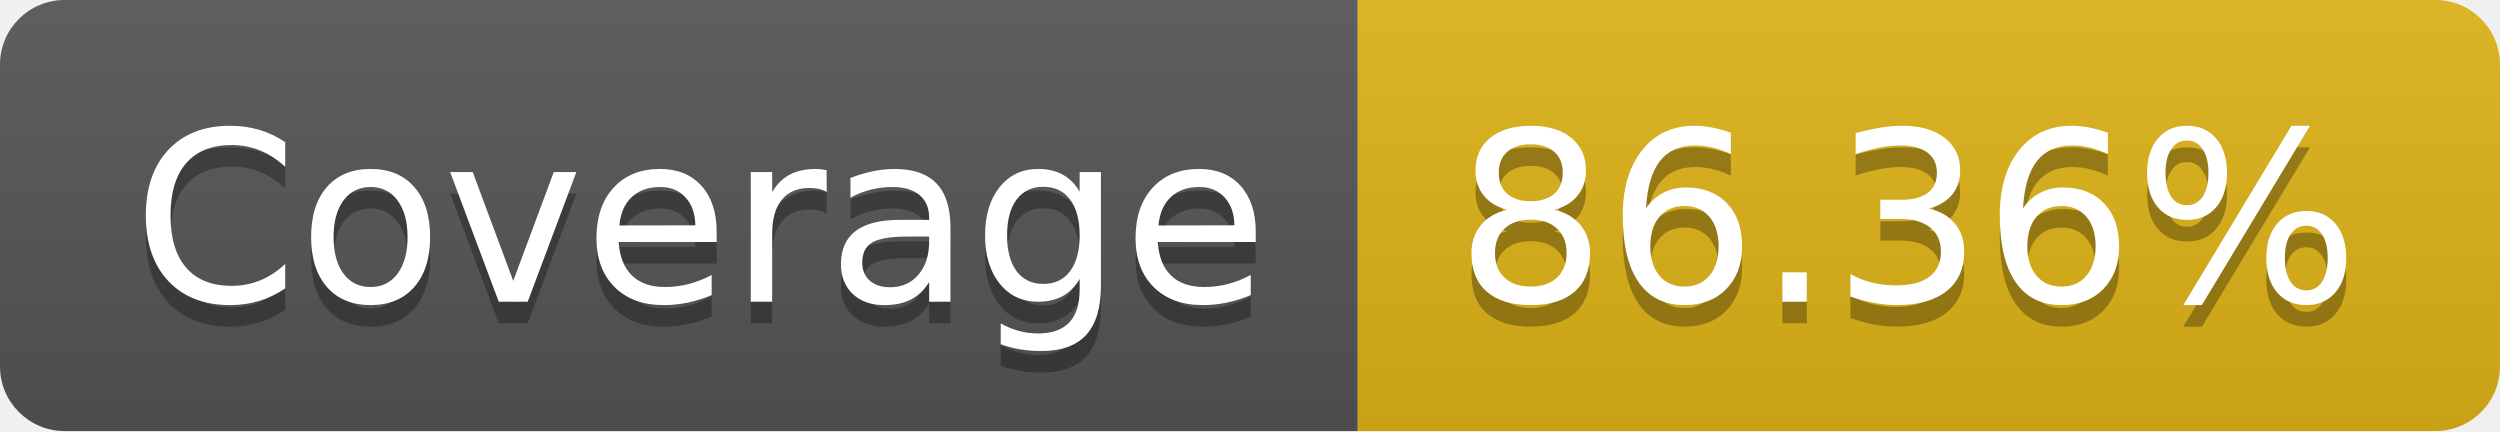
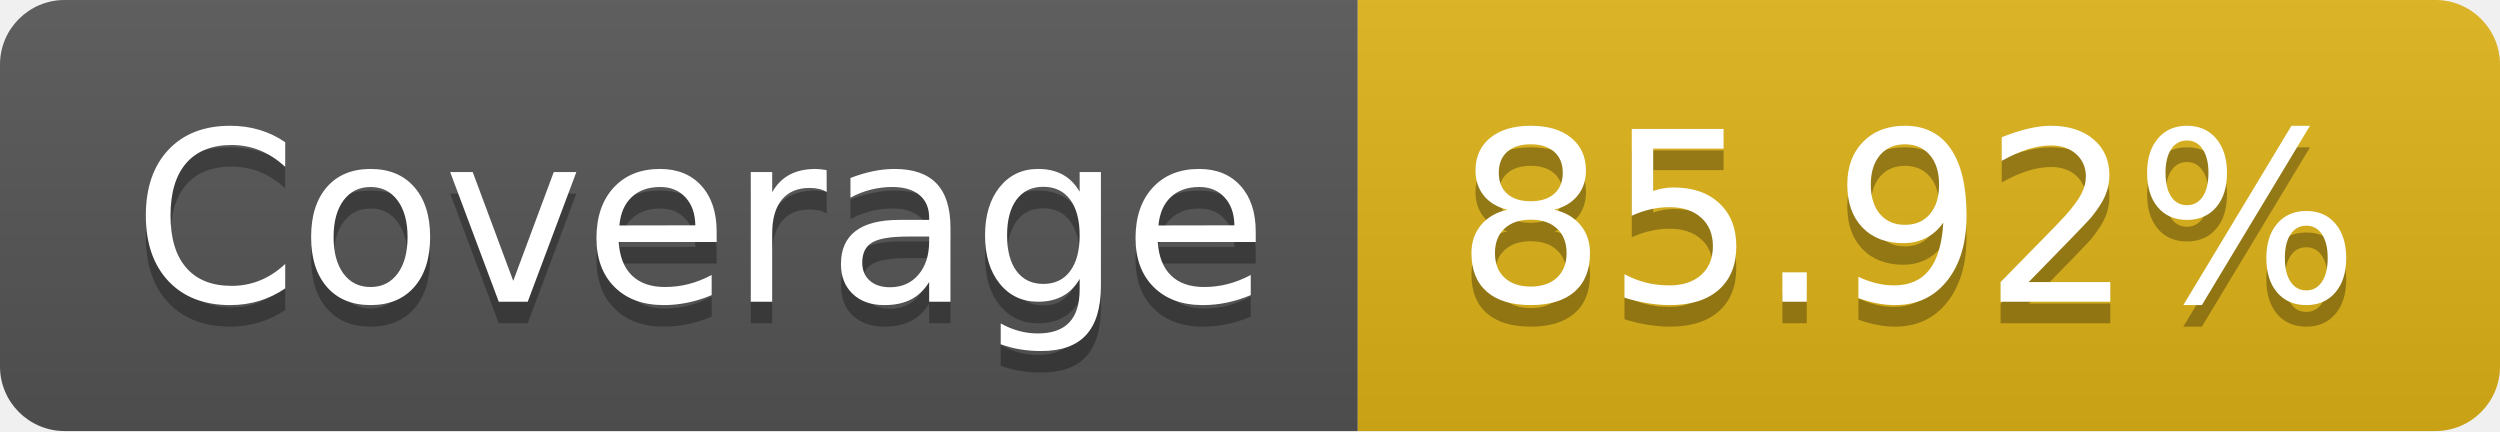
- <svg xmlns="http://www.w3.org/2000/svg" width="116" height="20" role="img" aria-label="Coverage: 86.36%">
+ <svg xmlns="http://www.w3.org/2000/svg" width="116" height="20" role="img" aria-label="Coverage: 85.92%">
  <linearGradient id="s" x2="0" y2="100%">
    <stop offset="0" stop-color="#bbb" stop-opacity=".1" />
    <stop offset="1" stop-opacity=".1" />
  </linearGradient>
  <clipPath id="r">
    <rect width="116" height="20" rx="3" fill="#fff" />
  </clipPath>
  <g clip-path="url(#r)">
    <rect width="63" height="20" fill="#555" />
    <rect x="63" width="53" height="20" fill="#dfb317" />
    <rect width="116" height="20" fill="url(#s)" />
  </g>
  <g fill="#fff" text-anchor="middle" font-family="Verdana,Geneva,DejaVu Sans,sans-serif" text-rendering="geometricPrecision" font-size="110">
    <text aria-hidden="true" x="325" y="150" fill="#010101" fill-opacity=".3" transform="scale(.1)" textLength="530">Coverage</text>
    <text x="325" y="140" transform="scale(.1)" fill="#fff" textLength="530">Coverage</text>
-     <text aria-hidden="true" x="885" y="150" fill="#010101" fill-opacity=".3" transform="scale(.1)" textLength="430">86.36%</text>
-     <text x="885" y="140" transform="scale(.1)" fill="#fff" textLength="430">86.36%</text>
+     <text aria-hidden="true" x="885" y="150" fill="#010101" fill-opacity=".3" transform="scale(.1)" textLength="430">85.92%</text>
+     <text x="885" y="140" transform="scale(.1)" fill="#fff" textLength="430">85.92%</text>
  </g>
</svg>
